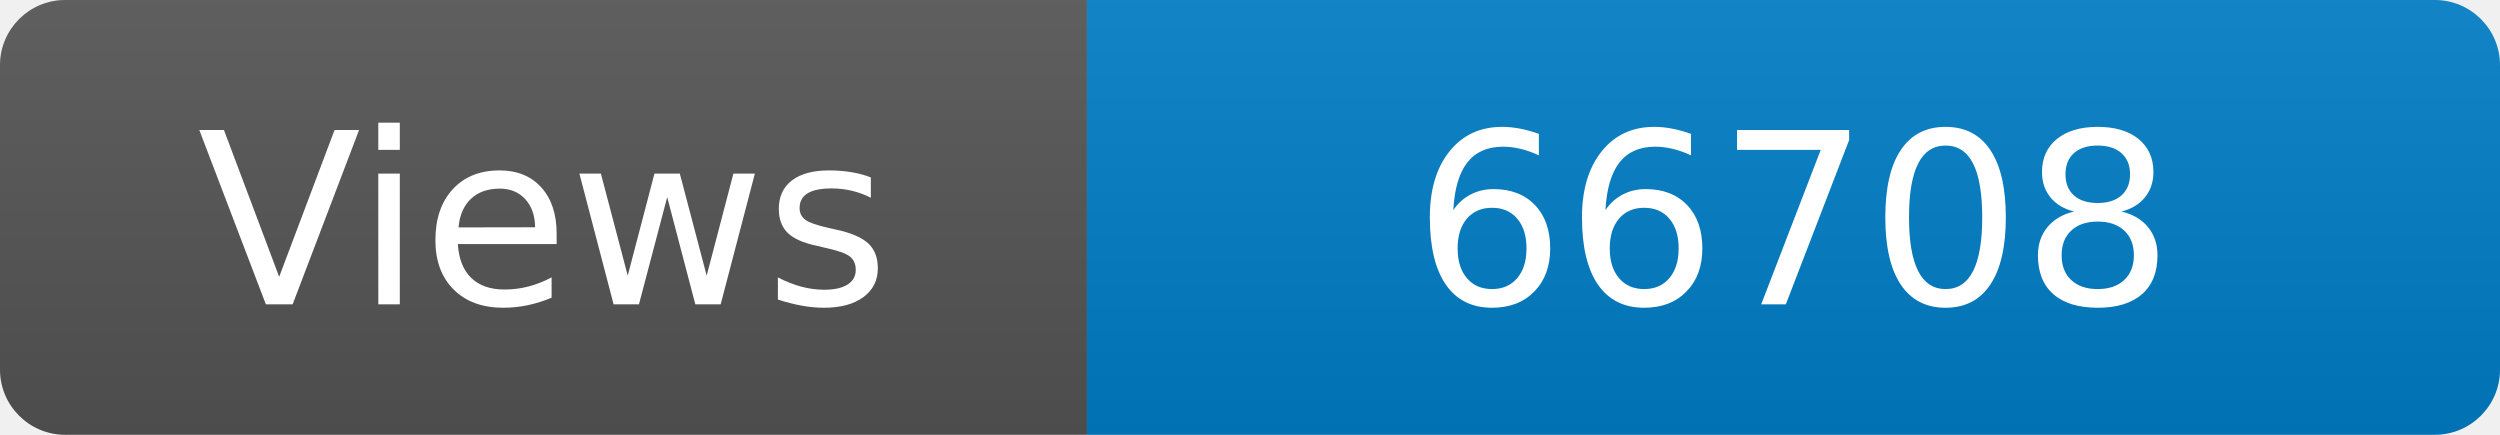
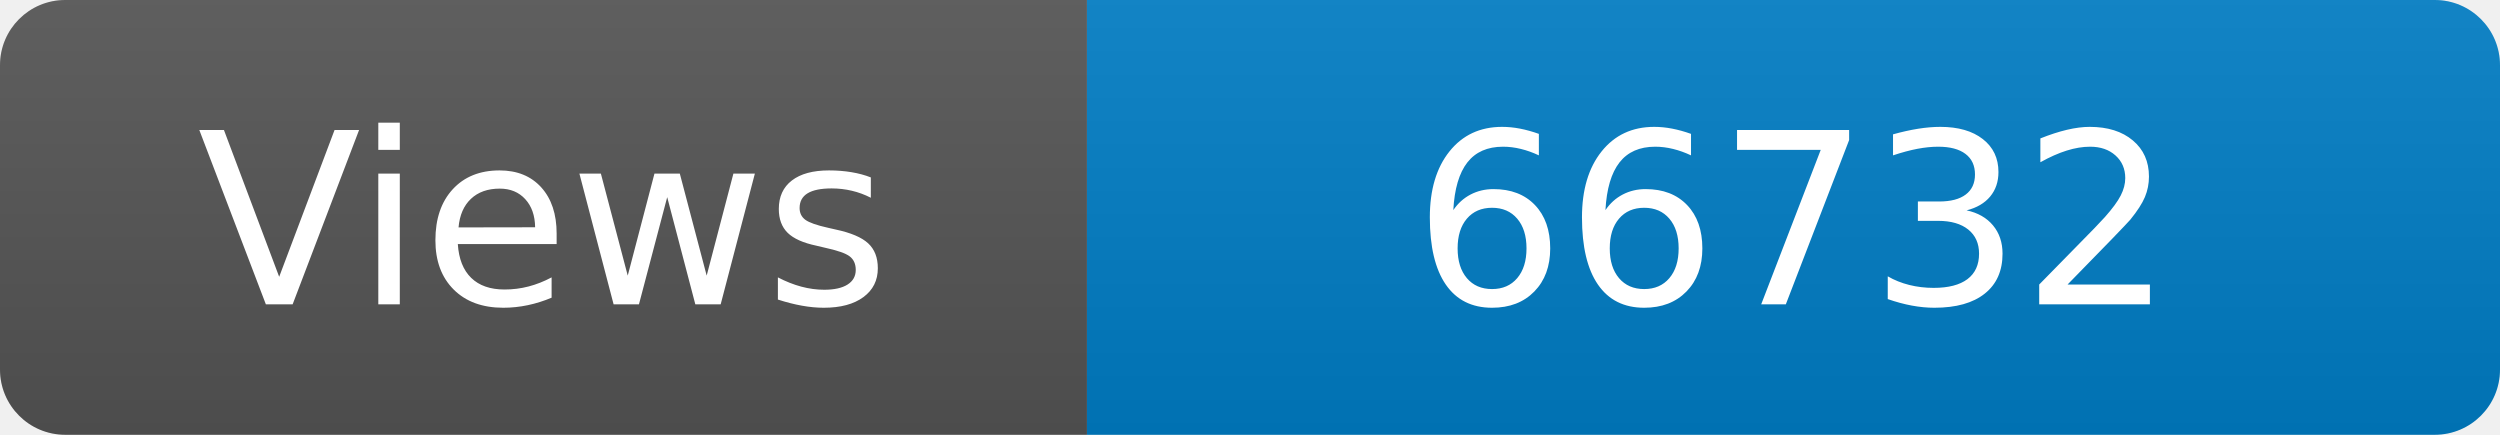
<svg xmlns="http://www.w3.org/2000/svg" width="115" height="20" role="img" aria-label="Maintained?: yes">
  <linearGradient id="s" x2="0" y2="100%">
    <stop offset="0" stop-color="#bbb" stop-opacity=".1" />
    <stop offset="1" stop-opacity=".1" />
  </linearGradient>
  <clipPath id="r">
    <rect width="115" height="20" rx="3" fill="#fff" />
  </clipPath>
  <g clip-path="url(#r)">
    <rect width="50" height="20" fill="#555" />
    <rect x="50" width="160" height="20" fill="#007ec6" />
    <rect width="115" height="20" fill="url(#s)" />
  </g>
  <g fill="#fff" text-anchor="middle" font-family="Verdana,Geneva,DejaVu Sans,sans-serif" font-size="110">
    <text x="250" y="140" transform="scale(.1)" fill="#fff">Views</text>
-     <text x="825" y="140" transform="scale(.1)" fill="#fff">66708</text>
+     <text x="825" y="140" transform="scale(.1)" fill="#fff">66732</text>
  </g>
</svg>
